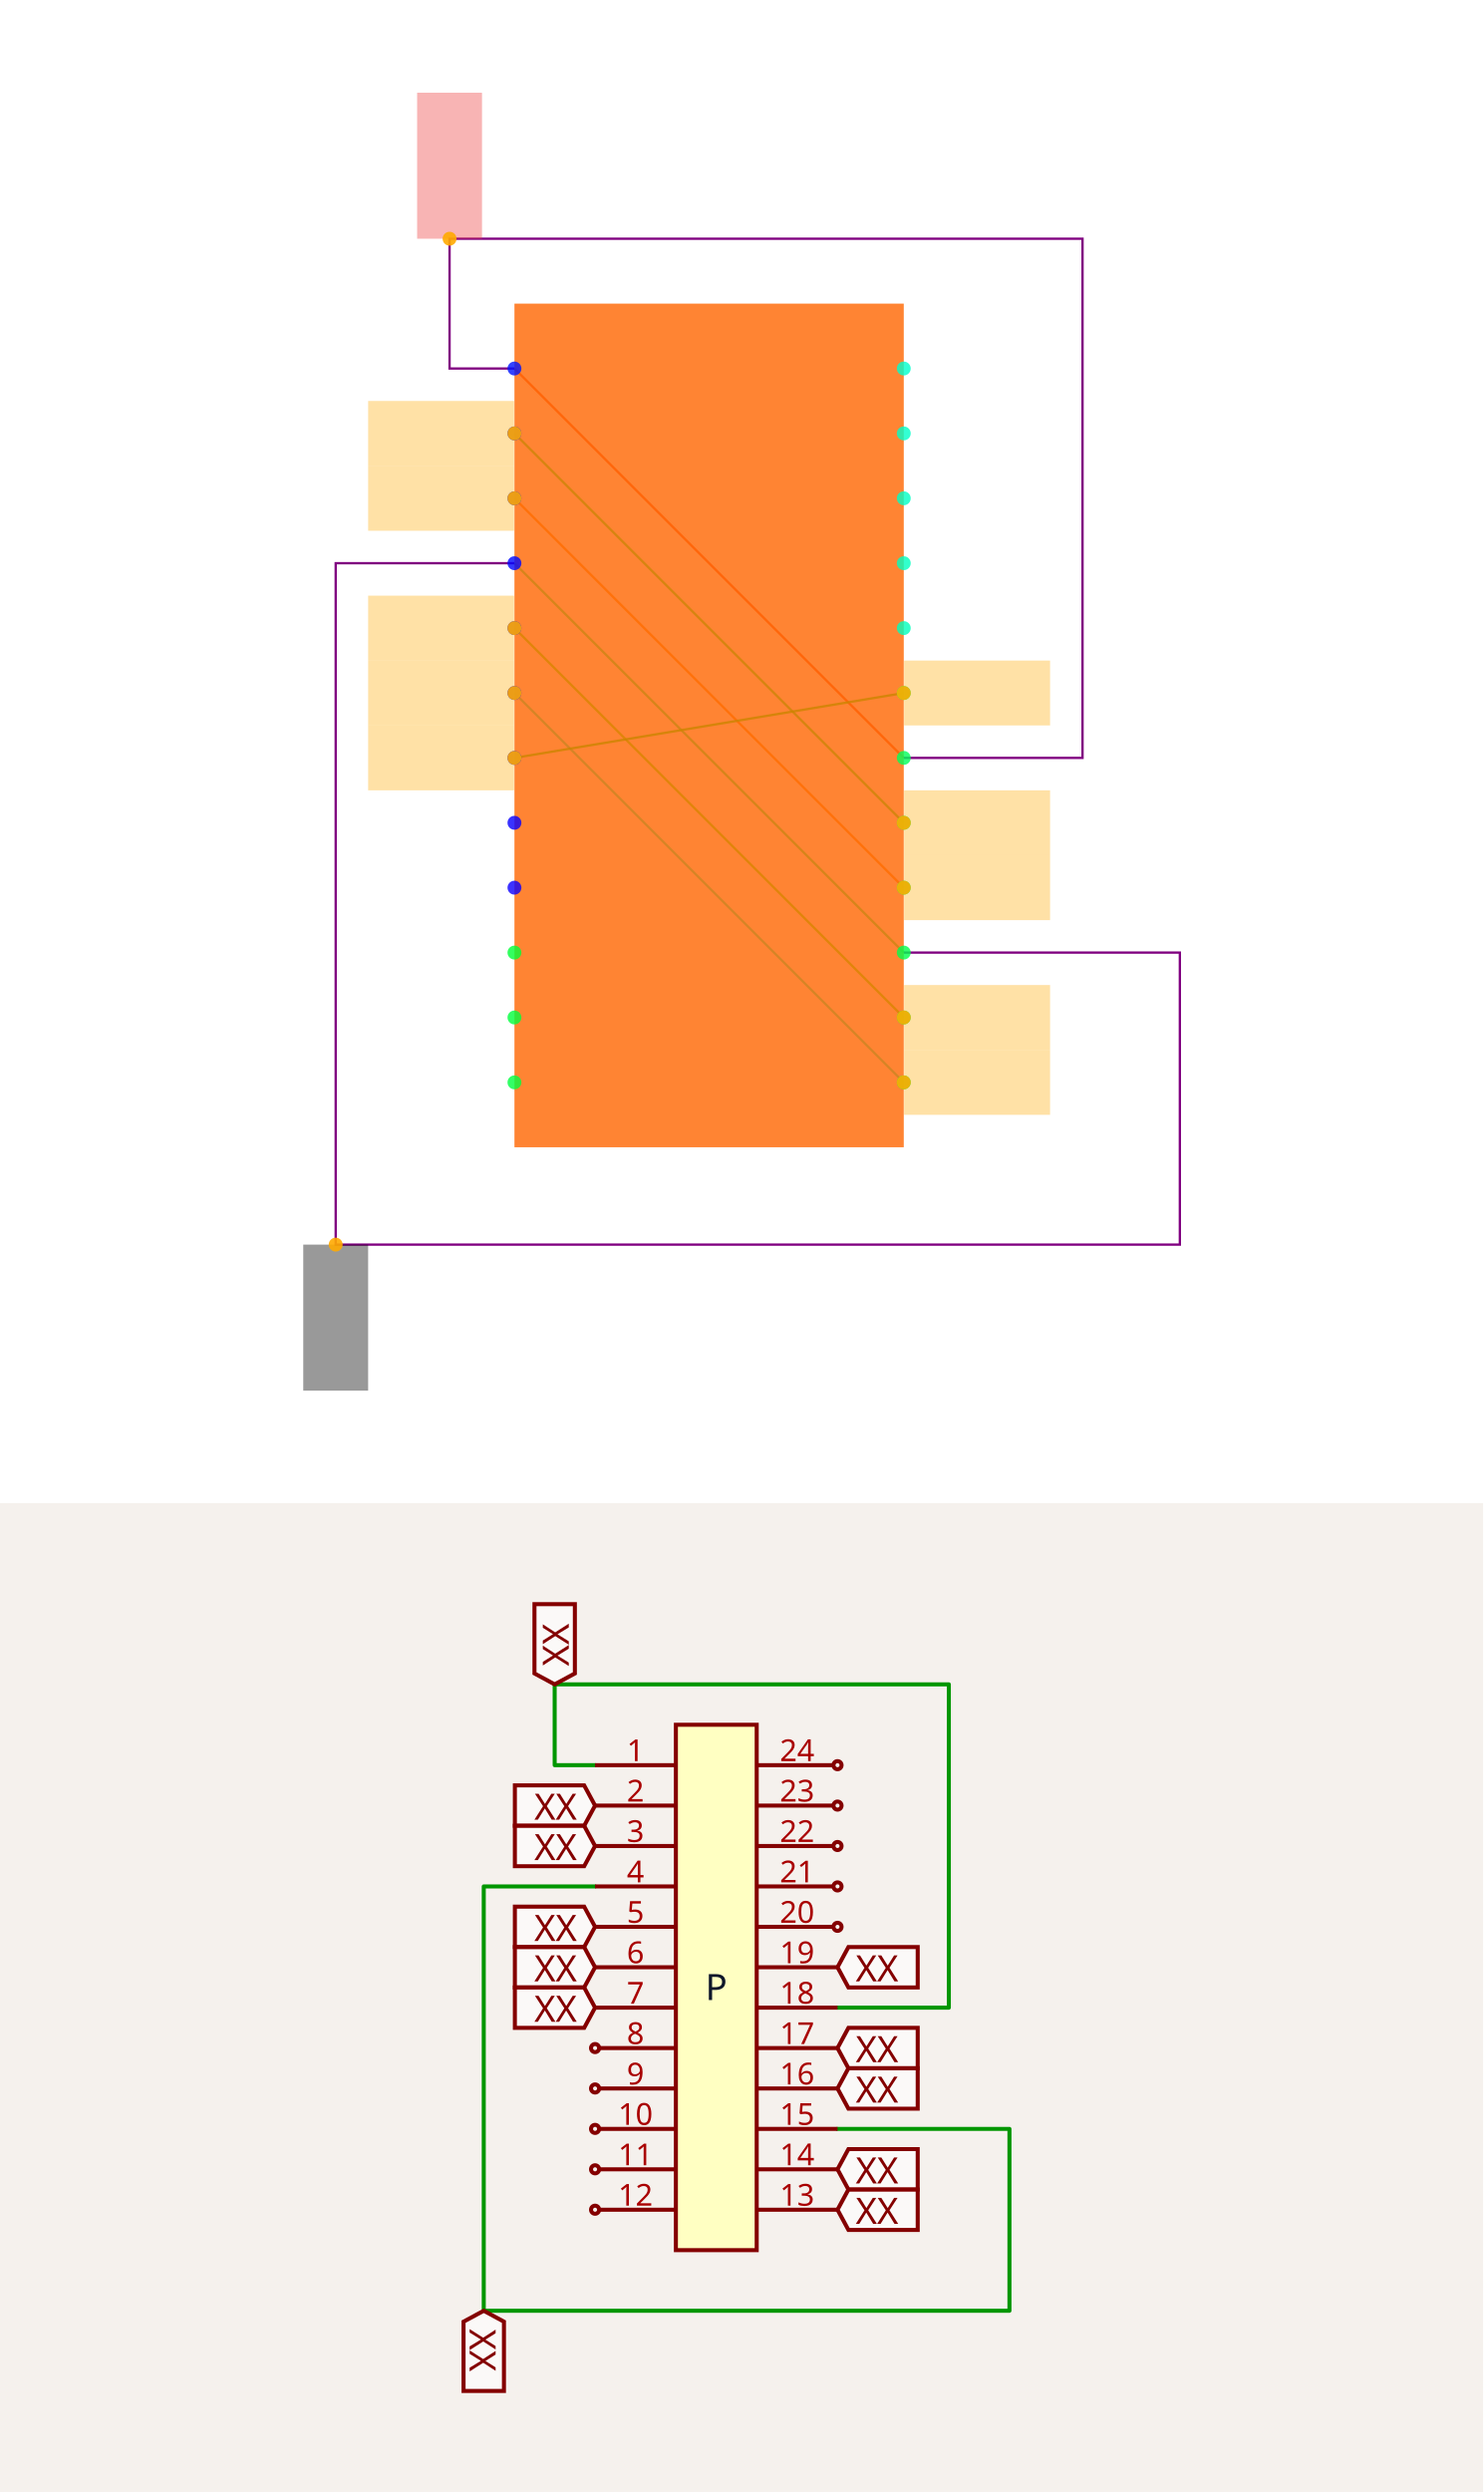
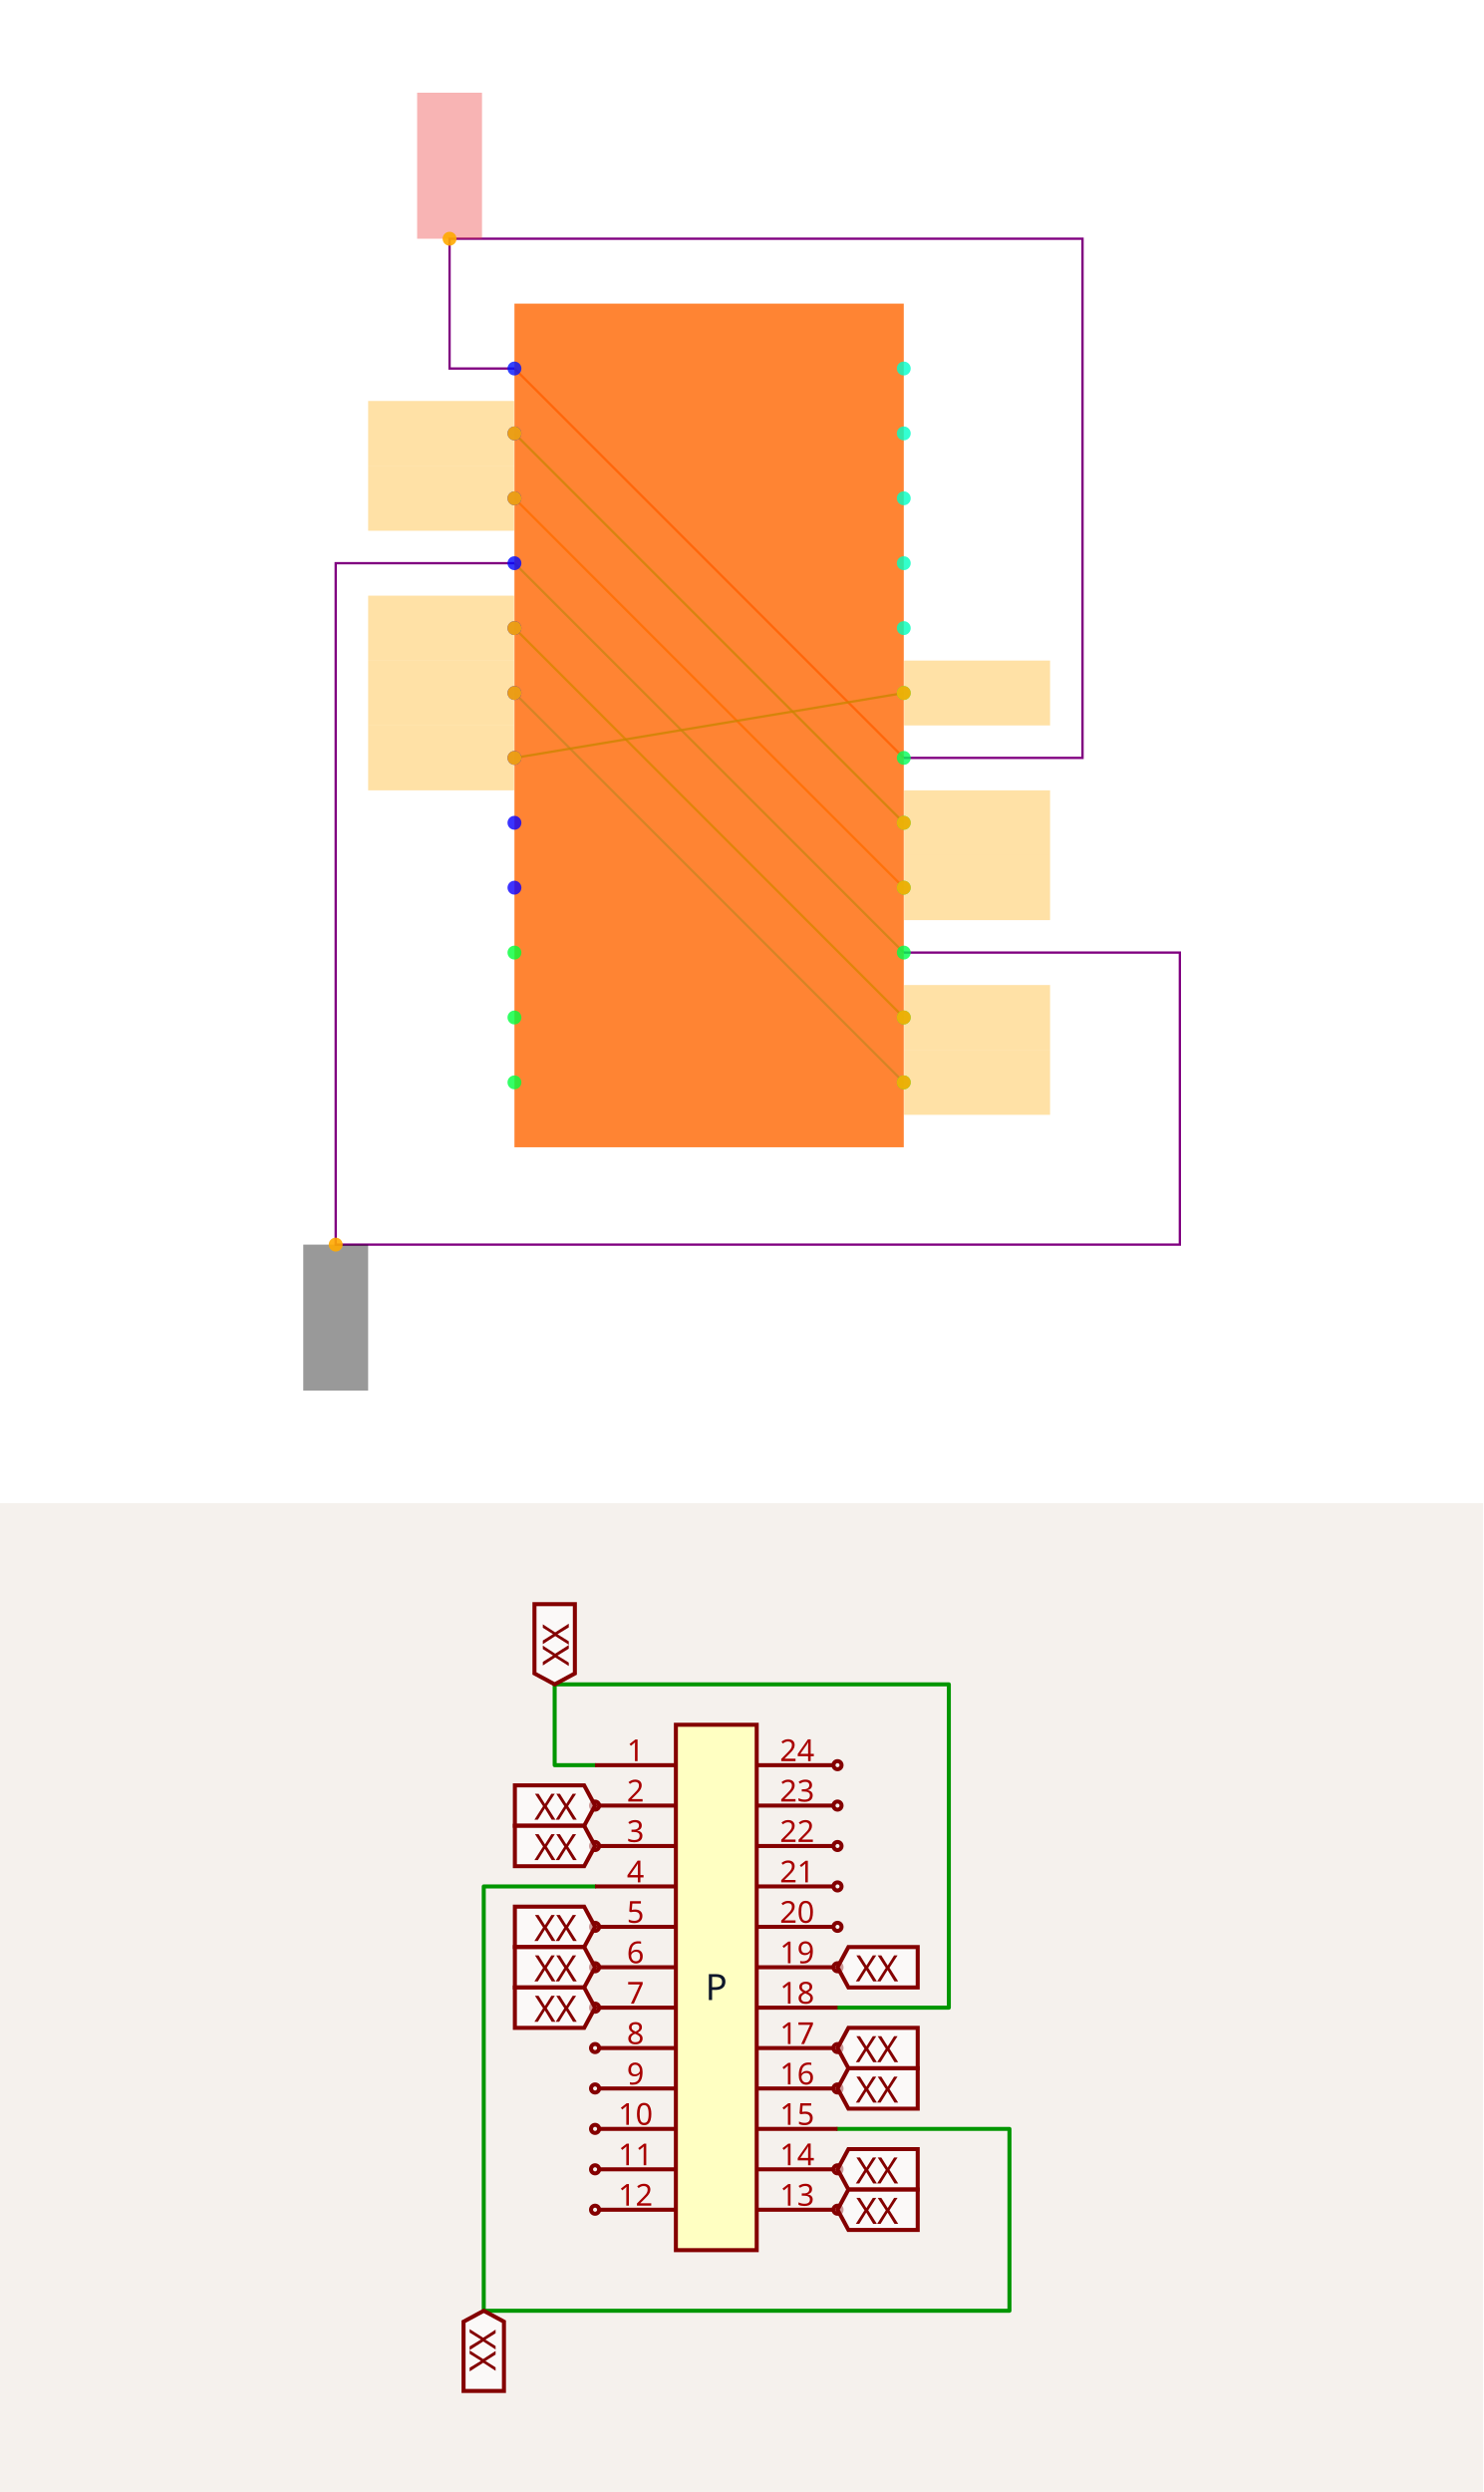
<svg xmlns="http://www.w3.org/2000/svg" width="1200" height="2016" viewBox="0 0 1200 2016" role="img" aria-label="Solver debug visualization on top and Circuit JSON schematic on the bottom">
  <g transform="translate(0, 0) scale(1.875, 1.875) translate(0, 0)">
    <rect width="100%" height="100%" fill="white" />
    <g>
      <polyline data-points="-0.6000000000000001,1.0999999999999999 0.6000000000000001,-0.09999999999999987" data-type="line" data-label="" points="222,159 390,327" fill="none" stroke="hsl(16, 100%, 50%, 0.8)" stroke-width="1px" />
    </g>
    <g>
      <polyline data-points="-0.6000000000000001,0.8999999999999999 0.6000000000000001,-0.2999999999999998" data-type="line" data-label="" points="222,187 390,355" fill="none" stroke="hsl(128, 100%, 50%, 0.8)" stroke-width="1px" />
    </g>
    <g>
      <polyline data-points="-0.6000000000000001,0.6999999999999998 0.6000000000000001,-0.4999999999999998" data-type="line" data-label="" points="222,215 390,383" fill="none" stroke="hsl(32, 100%, 50%, 0.8)" stroke-width="1px" />
    </g>
    <g>
      <polyline data-points="-0.6000000000000001,0.4999999999999998 0.6000000000000001,-0.6999999999999998" data-type="line" data-label="" points="222,243 390,411" fill="none" stroke="hsl(144, 100%, 50%, 0.8)" stroke-width="1px" />
    </g>
    <g>
      <polyline data-points="-0.6000000000000001,0.2999999999999998 0.6000000000000001,-0.8999999999999999" data-type="line" data-label="" points="222,271 390,439" fill="none" stroke="hsl(104, 100%, 50%, 0.8)" stroke-width="1px" />
    </g>
    <g>
      <polyline data-points="-0.6000000000000001,0.09999999999999987 0.6000000000000001,-1.0999999999999999" data-type="line" data-label="" points="222,299 390,467" fill="none" stroke="hsl(160, 100%, 50%, 0.8)" stroke-width="1px" />
    </g>
    <g>
      <polyline data-points="-0.6000000000000001,-0.10000000000000009 0.6000000000000001,0.10000000000000009" data-type="line" data-label="" points="222,327 390,299" fill="none" stroke="hsl(120, 100%, 50%, 0.8)" stroke-width="1px" />
    </g>
    <g>
      <polyline data-points="-0.6000000000000001,1.0999999999999999 -0.8,1.0999999999999999 -0.8,1.4999999999999998 1.1510000000000002,1.4999999999999998 1.1510000000000002,-0.09999999999999992 0.6000000000000001,-0.09999999999999987" data-type="line" data-label="" points="222,159 194,159 194,103 467.14,103 467.14,327 390,327" fill="none" stroke="purple" stroke-width="1px" />
    </g>
    <g>
      <polyline data-points="-0.6000000000000001,0.4999999999999998 -1.1510000000000002,0.4999999999999998 -1.1510000000000002,-1.6 1.451,-1.6 1.451,-0.6999999999999998 0.6000000000000001,-0.6999999999999998" data-type="line" data-label="" points="222,243 144.86,243 144.86,537 509.14,537 509.14,411 390,411" fill="none" stroke="purple" stroke-width="1px" />
    </g>
    <g>
      <rect data-type="rect" data-label="schematic_component_0" data-x="0" data-y="0" x="222" y="131" width="168" height="364" fill="hsl(24, 100%, 50%, 0.8)" stroke="black" stroke-width="0.007" />
    </g>
    <g>
      <rect data-type="rect" data-label="netId: P.pin1 to P.pin18 globalConnNetId: connectivity_net0" data-x="-0.8" data-y="1.7249999999999999" x="180" y="40" width="28" height="63" fill="#ef444466" stroke="#ef4444" stroke-width="0.007" />
    </g>
    <g>
      <rect data-type="rect" data-label="netId: P.pin2 to P.pin17 globalConnNetId: connectivity_net1" data-x="-0.8260000000000001" data-y="0.8999999999999999" x="158.86" y="173" width="63" height="28" fill="hsl(40, 100%, 50%, 0.35)" stroke="black" stroke-width="0.007" />
    </g>
    <g>
      <rect data-type="rect" data-label="netId: P.pin2 to P.pin17 globalConnNetId: connectivity_net1" data-x="0.8260000000000001" data-y="-0.2999999999999998" x="390.14" y="341" width="63" height="28" fill="hsl(40, 100%, 50%, 0.35)" stroke="black" stroke-width="0.007" />
    </g>
    <g>
      <rect data-type="rect" data-label="netId: P.pin3 to P.pin16 globalConnNetId: connectivity_net2" data-x="-0.8260000000000001" data-y="0.6999999999999998" x="158.86" y="201" width="63" height="28" fill="hsl(40, 100%, 50%, 0.35)" stroke="black" stroke-width="0.007" />
    </g>
    <g>
      <rect data-type="rect" data-label="netId: P.pin3 to P.pin16 globalConnNetId: connectivity_net2" data-x="0.8260000000000001" data-y="-0.4999999999999998" x="390.14" y="369" width="63" height="28" fill="hsl(40, 100%, 50%, 0.35)" stroke="black" stroke-width="0.007" />
    </g>
    <g>
      <rect data-type="rect" data-label="netId: P.pin4 to P.pin15 globalConnNetId: connectivity_net3" data-x="-1.1510000000000002" data-y="-1.8250000000000002" x="130.86" y="537" width="28" height="63" fill="#00000066" stroke="#000000" stroke-width="0.007" />
    </g>
    <g>
      <rect data-type="rect" data-label="netId: P.pin5 to P.pin14 globalConnNetId: connectivity_net4" data-x="-0.8260000000000001" data-y="0.2999999999999998" x="158.86" y="257" width="63" height="28" fill="hsl(40, 100%, 50%, 0.35)" stroke="black" stroke-width="0.007" />
    </g>
    <g>
      <rect data-type="rect" data-label="netId: P.pin5 to P.pin14 globalConnNetId: connectivity_net4" data-x="0.8260000000000001" data-y="-0.8999999999999999" x="390.14" y="425" width="63" height="28" fill="hsl(40, 100%, 50%, 0.35)" stroke="black" stroke-width="0.007" />
    </g>
    <g>
      <rect data-type="rect" data-label="netId: P.pin6 to P.pin13 globalConnNetId: connectivity_net5" data-x="-0.8260000000000001" data-y="0.09999999999999987" x="158.86" y="285" width="63" height="28" fill="hsl(40, 100%, 50%, 0.35)" stroke="black" stroke-width="0.007" />
    </g>
    <g>
      <rect data-type="rect" data-label="netId: P.pin6 to P.pin13 globalConnNetId: connectivity_net5" data-x="0.8260000000000001" data-y="-1.0999999999999999" x="390.14" y="453" width="63" height="28" fill="hsl(40, 100%, 50%, 0.35)" stroke="black" stroke-width="0.007" />
    </g>
    <g>
      <rect data-type="rect" data-label="netId: P.pin7 to P.pin19 globalConnNetId: connectivity_net6" data-x="-0.8260000000000001" data-y="-0.10000000000000009" x="158.86" y="313" width="63" height="28" fill="hsl(40, 100%, 50%, 0.35)" stroke="black" stroke-width="0.007" />
    </g>
    <g>
      <rect data-type="rect" data-label="netId: P.pin7 to P.pin19 globalConnNetId: connectivity_net6" data-x="0.8260000000000001" data-y="0.10000000000000009" x="390.14" y="285" width="63" height="28" fill="hsl(40, 100%, 50%, 0.35)" stroke="black" stroke-width="0.007" />
    </g>
    <g>
      <circle data-type="point" data-label="P.1 x-" data-x="-0.6000000000000001" data-y="1.0999999999999999" cx="222" cy="159" r="3" fill="hsl(235, 100%, 50%, 0.8)" />
    </g>
    <g>
      <circle data-type="point" data-label="P.2 x-" data-x="-0.6000000000000001" data-y="0.8999999999999999" cx="222" cy="187" r="3" fill="hsl(236, 100%, 50%, 0.8)" />
    </g>
    <g>
      <circle data-type="point" data-label="P.3 x-" data-x="-0.6000000000000001" data-y="0.6999999999999998" cx="222" cy="215" r="3" fill="hsl(237, 100%, 50%, 0.8)" />
    </g>
    <g>
      <circle data-type="point" data-label="P.4 x-" data-x="-0.6000000000000001" data-y="0.4999999999999998" cx="222" cy="243" r="3" fill="hsl(238, 100%, 50%, 0.8)" />
    </g>
    <g>
      <circle data-type="point" data-label="P.5 x-" data-x="-0.6000000000000001" data-y="0.2999999999999998" cx="222" cy="271" r="3" fill="hsl(239, 100%, 50%, 0.8)" />
    </g>
    <g>
      <circle data-type="point" data-label="P.6 x-" data-x="-0.6000000000000001" data-y="0.09999999999999987" cx="222" cy="299" r="3" fill="hsl(240, 100%, 50%, 0.8)" />
    </g>
    <g>
      <circle data-type="point" data-label="P.7 x-" data-x="-0.6000000000000001" data-y="-0.10000000000000009" cx="222" cy="327" r="3" fill="hsl(241, 100%, 50%, 0.8)" />
    </g>
    <g>
      <circle data-type="point" data-label="P.8 x-" data-x="-0.6000000000000001" data-y="-0.30000000000000004" cx="222" cy="355" r="3" fill="hsl(242, 100%, 50%, 0.8)" />
    </g>
    <g>
      <circle data-type="point" data-label="P.9 x-" data-x="-0.6000000000000001" data-y="-0.5" cx="222" cy="383" r="3" fill="hsl(243, 100%, 50%, 0.8)" />
    </g>
    <g>
      <circle data-type="point" data-label="P.10 x-" data-x="-0.6000000000000001" data-y="-0.7" cx="222" cy="411" r="3" fill="hsl(133, 100%, 50%, 0.8)" />
    </g>
    <g>
      <circle data-type="point" data-label="P.11 x-" data-x="-0.6000000000000001" data-y="-0.8999999999999999" cx="222" cy="439" r="3" fill="hsl(134, 100%, 50%, 0.8)" />
    </g>
    <g>
      <circle data-type="point" data-label="P.12 x-" data-x="-0.6000000000000001" data-y="-1.0999999999999999" cx="222" cy="467" r="3" fill="hsl(135, 100%, 50%, 0.8)" />
    </g>
    <g>
      <circle data-type="point" data-label="P.13 x+" data-x="0.6000000000000001" data-y="-1.0999999999999999" cx="390" cy="467" r="3" fill="hsl(136, 100%, 50%, 0.8)" />
    </g>
    <g>
      <circle data-type="point" data-label="P.14 x+" data-x="0.6000000000000001" data-y="-0.8999999999999999" cx="390" cy="439" r="3" fill="hsl(137, 100%, 50%, 0.8)" />
    </g>
    <g>
      <circle data-type="point" data-label="P.15 x+" data-x="0.6000000000000001" data-y="-0.6999999999999998" cx="390" cy="411" r="3" fill="hsl(138, 100%, 50%, 0.8)" />
    </g>
    <g>
      <circle data-type="point" data-label="P.16 x+" data-x="0.6000000000000001" data-y="-0.4999999999999998" cx="390" cy="383" r="3" fill="hsl(139, 100%, 50%, 0.8)" />
    </g>
    <g>
      <circle data-type="point" data-label="P.17 x+" data-x="0.6000000000000001" data-y="-0.2999999999999998" cx="390" cy="355" r="3" fill="hsl(140, 100%, 50%, 0.8)" />
    </g>
    <g>
      <circle data-type="point" data-label="P.18 x+" data-x="0.6000000000000001" data-y="-0.09999999999999987" cx="390" cy="327" r="3" fill="hsl(141, 100%, 50%, 0.8)" />
    </g>
    <g>
      <circle data-type="point" data-label="P.19 x+" data-x="0.6000000000000001" data-y="0.10000000000000009" cx="390" cy="299" r="3" fill="hsl(142, 100%, 50%, 0.8)" />
    </g>
    <g>
      <circle data-type="point" data-label="P.20 x+" data-x="0.6000000000000001" data-y="0.30000000000000004" cx="390" cy="271" r="3" fill="hsl(164, 100%, 50%, 0.8)" />
    </g>
    <g>
      <circle data-type="point" data-label="P.21 x+" data-x="0.6000000000000001" data-y="0.5" cx="390" cy="243" r="3" fill="hsl(165, 100%, 50%, 0.8)" />
    </g>
    <g>
      <circle data-type="point" data-label="P.22 x+" data-x="0.6000000000000001" data-y="0.7" cx="390" cy="215" r="3" fill="hsl(166, 100%, 50%, 0.8)" />
    </g>
    <g>
      <circle data-type="point" data-label="P.23 x+" data-x="0.6000000000000001" data-y="0.8999999999999999" cx="390" cy="187" r="3" fill="hsl(167, 100%, 50%, 0.8)" />
    </g>
    <g>
      <circle data-type="point" data-label="P.24 x+" data-x="0.6000000000000001" data-y="1.0999999999999999" cx="390" cy="159" r="3" fill="hsl(168, 100%, 50%, 0.8)" />
    </g>
    <g>
      <circle data-type="point" data-label="anchorPoint orientation: y+" data-x="-0.8" data-y="1.4999999999999998" cx="194" cy="103" r="3" fill="hsl(40, 100%, 50%, 0.9)" />
    </g>
    <g>
      <circle data-type="point" data-label="anchorPoint orientation: x-" data-x="-0.6000000000000001" data-y="0.8999999999999999" cx="222" cy="187" r="3" fill="hsl(40, 100%, 50%, 0.9)" />
    </g>
    <g>
      <circle data-type="point" data-label="anchorPoint orientation: x+" data-x="0.6000000000000001" data-y="-0.2999999999999998" cx="390" cy="355" r="3" fill="hsl(40, 100%, 50%, 0.9)" />
    </g>
    <g>
      <circle data-type="point" data-label="anchorPoint orientation: x-" data-x="-0.6000000000000001" data-y="0.6999999999999998" cx="222" cy="215" r="3" fill="hsl(40, 100%, 50%, 0.9)" />
    </g>
    <g>
      <circle data-type="point" data-label="anchorPoint orientation: x+" data-x="0.6000000000000001" data-y="-0.4999999999999998" cx="390" cy="383" r="3" fill="hsl(40, 100%, 50%, 0.9)" />
    </g>
    <g>
      <circle data-type="point" data-label="anchorPoint orientation: y-" data-x="-1.1510000000000002" data-y="-1.6" cx="144.86" cy="537" r="3" fill="hsl(40, 100%, 50%, 0.9)" />
    </g>
    <g>
      <circle data-type="point" data-label="anchorPoint orientation: x-" data-x="-0.6000000000000001" data-y="0.2999999999999998" cx="222" cy="271" r="3" fill="hsl(40, 100%, 50%, 0.9)" />
    </g>
    <g>
      <circle data-type="point" data-label="anchorPoint orientation: x+" data-x="0.6000000000000001" data-y="-0.8999999999999999" cx="390" cy="439" r="3" fill="hsl(40, 100%, 50%, 0.9)" />
    </g>
    <g>
      <circle data-type="point" data-label="anchorPoint orientation: x-" data-x="-0.6000000000000001" data-y="0.09999999999999987" cx="222" cy="299" r="3" fill="hsl(40, 100%, 50%, 0.9)" />
    </g>
    <g>
      <circle data-type="point" data-label="anchorPoint orientation: x+" data-x="0.6000000000000001" data-y="-1.0999999999999999" cx="390" cy="467" r="3" fill="hsl(40, 100%, 50%, 0.9)" />
    </g>
    <g>
      <circle data-type="point" data-label="anchorPoint orientation: x-" data-x="-0.6000000000000001" data-y="-0.10000000000000009" cx="222" cy="327" r="3" fill="hsl(40, 100%, 50%, 0.9)" />
    </g>
    <g>
      <circle data-type="point" data-label="anchorPoint orientation: x+" data-x="0.6000000000000001" data-y="0.10000000000000009" cx="390" cy="299" r="3" fill="hsl(40, 100%, 50%, 0.9)" />
    </g>
    <g id="crosshair" style="display: none">
      <line id="crosshair-h" y1="0" y2="640" stroke="#666" stroke-width="0.5" />
      <line id="crosshair-v" x1="0" x2="640" stroke="#666" stroke-width="0.5" />
      <text id="coordinates" font-family="monospace" font-size="12" fill="#666" />
    </g>
  </g>
  <g transform="translate(0, 1216)">
    <style>
              .boundary { fill: rgb(245, 241, 237); }
              .schematic-boundary { fill: none; stroke: #fff; }
              .component { fill: none; stroke: rgb(132, 0, 0); }
              .chip { fill: rgb(255, 255, 194); stroke: rgb(132, 0, 0); }
              .component-pin { fill: none; stroke: rgb(132, 0, 0); }
              .text { font-family: sans-serif; fill: rgb(0, 150, 0); }
              .pin-number { fill: rgb(169, 0, 0); }
              .port-label { fill: rgb(0, 100, 100); }
              .component-name { fill: rgb(0, 100, 100); }

            </style>
    <rect class="boundary" x="0" y="0" width="1200" height="800" />
    <g class="trace sch-trace" data-layer="base" data-circuit-json-type="schematic_trace" data-schematic-trace-id="schematic_trace_0__stack1">
      <path d="M 481.484 212.01 L 448.79 212.01 L 448.79 146.622 L 767.72 146.622 L 767.72 408.173 L 677.648 408.173" class="trace-invisible-hover-outline sch-trace-hitbox" stroke="rgb(0, 150, 0)" fill="none" stroke-width="26.155px" stroke-linecap="round" opacity="0" stroke-linejoin="round" />
      <path class="sch-trace-path" d="M 481.484 212.01 L 448.79 212.01 L 448.79 146.622 L 767.72 146.622 L 767.72 408.173 L 677.648 408.173" stroke="rgb(0, 150, 0)" fill="none" stroke-width="3.269px" stroke-linecap="round" stroke-linejoin="round" />
    </g>
    <g class="trace sch-trace" data-layer="base" data-circuit-json-type="schematic_trace" data-schematic-trace-id="schematic_trace_1__stack1">
      <path d="M 481.484 310.092 L 391.412 310.092 L 391.412 653.378 L 816.761 653.378 L 816.761 506.255 L 677.648 506.255" class="trace-invisible-hover-outline sch-trace-hitbox" stroke="rgb(0, 150, 0)" fill="none" stroke-width="26.155px" stroke-linecap="round" opacity="0" stroke-linejoin="round" />
      <path class="sch-trace-path" d="M 481.484 310.092 L 391.412 310.092 L 391.412 653.378 L 816.761 653.378 L 816.761 506.255 L 677.648 506.255" stroke="rgb(0, 150, 0)" fill="none" stroke-width="3.269px" stroke-linecap="round" stroke-linejoin="round" />
    </g>
    <g class="trace-overlays sch-trace-overlays" data-layer="overlay" data-circuit-json-type="schematic_trace" data-schematic-trace-id="schematic_trace_0__stack1" />
    <g class="trace-overlays sch-trace-overlays" data-layer="overlay" data-circuit-json-type="schematic_trace" data-schematic-trace-id="schematic_trace_1__stack1" />
    <g class="sch-component" data-circuit-json-type="schematic_component" data-schematic-component-id="schematic_component_0__stack1">
      <rect class="component chip sch-component-body" x="546.872" y="179.316" width="65.388" height="425.022" stroke-width="3.269px" fill="rgb(255, 255, 194)" stroke="rgb(132, 0, 0)" />
      <rect class="component-overlay sch-component-overlay" x="546.872" y="179.316" width="65.388" height="425.022" fill="transparent" />
      <text class="sch-text" x="579.566" y="391.827" fill="#0f172a" text-anchor="middle" dominant-baseline="middle" font-family="sans-serif" font-size="29.425px" transform="rotate(0, 579.5663, 391.8265)">P</text>
      <line class="component-pin sch-component-pin sch-port-line" x1="546.872" y1="212.01" x2="481.484" y2="212.01" stroke-width="3.269px" />
      <g class="sch-port" data-schematic-port-id="source_port_0_0__stack1">
        <rect x="478.215" y="208.74" width="6.539" height="6.539" opacity="0" />
      </g>
      <text class="pin-number sch-pin-number" x="514.178" y="208.74" style="font-family: sans-serif;" fill="rgb(169, 0, 0)" text-anchor="middle" dominant-baseline="auto" font-size="24.52px" transform="">1</text>
-       <line class="component-pin sch-component-pin sch-port-line" x1="546.872" y1="244.704" x2="481.484" y2="244.704" stroke-width="3.269px" />
+       <line class="component-pin sch-component-pin sch-port-line" x1="546.872" y1="244.704" x2="484.754" y2="244.704" stroke-width="3.269px" />
      <g class="sch-port" data-schematic-port-id="source_port_0_1__stack1">
+         <circle class="component-pin sch-component-pin sch-port-terminal" cx="481.484" cy="244.704" r="3.269" stroke-width="3.269px" />
        <rect x="478.215" y="241.434" width="6.539" height="6.539" opacity="0" />
      </g>
      <text class="pin-number sch-pin-number" x="514.178" y="241.434" style="font-family: sans-serif;" fill="rgb(169, 0, 0)" text-anchor="middle" dominant-baseline="auto" font-size="24.52px" transform="">2</text>
-       <line class="component-pin sch-component-pin sch-port-line" x1="546.872" y1="277.398" x2="481.484" y2="277.398" stroke-width="3.269px" />
+       <line class="component-pin sch-component-pin sch-port-line" x1="546.872" y1="277.398" x2="484.754" y2="277.398" stroke-width="3.269px" />
      <g class="sch-port" data-schematic-port-id="source_port_0_2__stack1">
+         <circle class="component-pin sch-component-pin sch-port-terminal" cx="481.484" cy="277.398" r="3.269" stroke-width="3.269px" />
        <rect x="478.215" y="274.128" width="6.539" height="6.539" opacity="0" />
      </g>
      <text class="pin-number sch-pin-number" x="514.178" y="274.128" style="font-family: sans-serif;" fill="rgb(169, 0, 0)" text-anchor="middle" dominant-baseline="auto" font-size="24.52px" transform="">3</text>
      <line class="component-pin sch-component-pin sch-port-line" x1="546.872" y1="310.092" x2="481.484" y2="310.092" stroke-width="3.269px" />
      <g class="sch-port" data-schematic-port-id="source_port_0_3__stack1">
        <rect x="478.215" y="306.822" width="6.539" height="6.539" opacity="0" />
      </g>
      <text class="pin-number sch-pin-number" x="514.178" y="306.822" style="font-family: sans-serif;" fill="rgb(169, 0, 0)" text-anchor="middle" dominant-baseline="auto" font-size="24.52px" transform="">4</text>
-       <line class="component-pin sch-component-pin sch-port-line" x1="546.872" y1="342.786" x2="481.484" y2="342.786" stroke-width="3.269px" />
+       <line class="component-pin sch-component-pin sch-port-line" x1="546.872" y1="342.786" x2="484.754" y2="342.786" stroke-width="3.269px" />
      <g class="sch-port" data-schematic-port-id="source_port_0_4__stack1">
+         <circle class="component-pin sch-component-pin sch-port-terminal" cx="481.484" cy="342.786" r="3.269" stroke-width="3.269px" />
        <rect x="478.215" y="339.516" width="6.539" height="6.539" opacity="0" />
      </g>
      <text class="pin-number sch-pin-number" x="514.178" y="339.516" style="font-family: sans-serif;" fill="rgb(169, 0, 0)" text-anchor="middle" dominant-baseline="auto" font-size="24.52px" transform="">5</text>
-       <line class="component-pin sch-component-pin sch-port-line" x1="546.872" y1="375.48" x2="481.484" y2="375.48" stroke-width="3.269px" />
+       <line class="component-pin sch-component-pin sch-port-line" x1="546.872" y1="375.48" x2="484.754" y2="375.48" stroke-width="3.269px" />
      <g class="sch-port" data-schematic-port-id="source_port_0_5__stack1">
+         <circle class="component-pin sch-component-pin sch-port-terminal" cx="481.484" cy="375.48" r="3.269" stroke-width="3.269px" />
        <rect x="478.215" y="372.21" width="6.539" height="6.539" opacity="0" />
      </g>
      <text class="pin-number sch-pin-number" x="514.178" y="372.21" style="font-family: sans-serif;" fill="rgb(169, 0, 0)" text-anchor="middle" dominant-baseline="auto" font-size="24.52px" transform="">6</text>
-       <line class="component-pin sch-component-pin sch-port-line" x1="546.872" y1="408.173" x2="481.484" y2="408.173" stroke-width="3.269px" />
+       <line class="component-pin sch-component-pin sch-port-line" x1="546.872" y1="408.173" x2="484.754" y2="408.173" stroke-width="3.269px" />
      <g class="sch-port" data-schematic-port-id="source_port_0_6__stack1">
+         <circle class="component-pin sch-component-pin sch-port-terminal" cx="481.484" cy="408.173" r="3.269" stroke-width="3.269px" />
        <rect x="478.215" y="404.904" width="6.539" height="6.539" opacity="0" />
      </g>
      <text class="pin-number sch-pin-number" x="514.178" y="404.904" style="font-family: sans-serif;" fill="rgb(169, 0, 0)" text-anchor="middle" dominant-baseline="auto" font-size="24.52px" transform="">7</text>
      <line class="component-pin sch-component-pin sch-port-line" x1="546.872" y1="440.867" x2="484.754" y2="440.867" stroke-width="3.269px" />
      <g class="sch-port" data-schematic-port-id="source_port_0_7__stack1">
        <circle class="component-pin sch-component-pin sch-port-terminal" cx="481.484" cy="440.867" r="3.269" stroke-width="3.269px" />
        <rect x="478.215" y="437.598" width="6.539" height="6.539" opacity="0" />
      </g>
      <text class="pin-number sch-pin-number" x="514.178" y="437.598" style="font-family: sans-serif;" fill="rgb(169, 0, 0)" text-anchor="middle" dominant-baseline="auto" font-size="24.52px" transform="">8</text>
      <line class="component-pin sch-component-pin sch-port-line" x1="546.872" y1="473.561" x2="484.754" y2="473.561" stroke-width="3.269px" />
      <g class="sch-port" data-schematic-port-id="source_port_0_8__stack1">
        <circle class="component-pin sch-component-pin sch-port-terminal" cx="481.484" cy="473.561" r="3.269" stroke-width="3.269px" />
        <rect x="478.215" y="470.292" width="6.539" height="6.539" opacity="0" />
      </g>
      <text class="pin-number sch-pin-number" x="514.178" y="470.292" style="font-family: sans-serif;" fill="rgb(169, 0, 0)" text-anchor="middle" dominant-baseline="auto" font-size="24.52px" transform="">9</text>
      <line class="component-pin sch-component-pin sch-port-line" x1="546.872" y1="506.255" x2="484.754" y2="506.255" stroke-width="3.269px" />
      <g class="sch-port" data-schematic-port-id="source_port_0_9__stack1">
        <circle class="component-pin sch-component-pin sch-port-terminal" cx="481.484" cy="506.255" r="3.269" stroke-width="3.269px" />
        <rect x="478.215" y="502.986" width="6.539" height="6.539" opacity="0" />
      </g>
      <text class="pin-number sch-pin-number" x="514.178" y="502.986" style="font-family: sans-serif;" fill="rgb(169, 0, 0)" text-anchor="middle" dominant-baseline="auto" font-size="24.52px" transform="">10</text>
      <line class="component-pin sch-component-pin sch-port-line" x1="546.872" y1="538.949" x2="484.754" y2="538.949" stroke-width="3.269px" />
      <g class="sch-port" data-schematic-port-id="source_port_0_10__stack1">
        <circle class="component-pin sch-component-pin sch-port-terminal" cx="481.484" cy="538.949" r="3.269" stroke-width="3.269px" />
        <rect x="478.215" y="535.68" width="6.539" height="6.539" opacity="0" />
      </g>
      <text class="pin-number sch-pin-number" x="514.178" y="535.68" style="font-family: sans-serif;" fill="rgb(169, 0, 0)" text-anchor="middle" dominant-baseline="auto" font-size="24.52px" transform="">11</text>
      <line class="component-pin sch-component-pin sch-port-line" x1="546.872" y1="571.643" x2="484.754" y2="571.643" stroke-width="3.269px" />
      <g class="sch-port" data-schematic-port-id="source_port_0_11__stack1">
        <circle class="component-pin sch-component-pin sch-port-terminal" cx="481.484" cy="571.643" r="3.269" stroke-width="3.269px" />
        <rect x="478.215" y="568.374" width="6.539" height="6.539" opacity="0" />
      </g>
      <text class="pin-number sch-pin-number" x="514.178" y="568.374" style="font-family: sans-serif;" fill="rgb(169, 0, 0)" text-anchor="middle" dominant-baseline="auto" font-size="24.52px" transform="">12</text>
-       <line class="component-pin sch-component-pin sch-port-line" x1="612.26" y1="571.643" x2="677.648" y2="571.643" stroke-width="3.269px" />
+       <line class="component-pin sch-component-pin sch-port-line" x1="612.26" y1="571.643" x2="674.379" y2="571.643" stroke-width="3.269px" />
      <g class="sch-port" data-schematic-port-id="source_port_0_12__stack1">
+         <circle class="component-pin sch-component-pin sch-port-terminal" cx="677.648" cy="571.643" r="3.269" stroke-width="3.269px" />
        <rect x="674.379" y="568.374" width="6.539" height="6.539" opacity="0" />
      </g>
      <text class="pin-number sch-pin-number" x="644.954" y="568.374" style="font-family: sans-serif;" fill="rgb(169, 0, 0)" text-anchor="middle" dominant-baseline="auto" font-size="24.52px" transform="">13</text>
-       <line class="component-pin sch-component-pin sch-port-line" x1="612.26" y1="538.949" x2="677.648" y2="538.949" stroke-width="3.269px" />
+       <line class="component-pin sch-component-pin sch-port-line" x1="612.26" y1="538.949" x2="674.379" y2="538.949" stroke-width="3.269px" />
      <g class="sch-port" data-schematic-port-id="source_port_0_13__stack1">
+         <circle class="component-pin sch-component-pin sch-port-terminal" cx="677.648" cy="538.949" r="3.269" stroke-width="3.269px" />
        <rect x="674.379" y="535.68" width="6.539" height="6.539" opacity="0" />
      </g>
      <text class="pin-number sch-pin-number" x="644.954" y="535.68" style="font-family: sans-serif;" fill="rgb(169, 0, 0)" text-anchor="middle" dominant-baseline="auto" font-size="24.52px" transform="">14</text>
      <line class="component-pin sch-component-pin sch-port-line" x1="612.26" y1="506.255" x2="677.648" y2="506.255" stroke-width="3.269px" />
      <g class="sch-port" data-schematic-port-id="source_port_0_14__stack1">
        <rect x="674.379" y="502.986" width="6.539" height="6.539" opacity="0" />
      </g>
      <text class="pin-number sch-pin-number" x="644.954" y="502.986" style="font-family: sans-serif;" fill="rgb(169, 0, 0)" text-anchor="middle" dominant-baseline="auto" font-size="24.52px" transform="">15</text>
-       <line class="component-pin sch-component-pin sch-port-line" x1="612.26" y1="473.561" x2="677.648" y2="473.561" stroke-width="3.269px" />
+       <line class="component-pin sch-component-pin sch-port-line" x1="612.26" y1="473.561" x2="674.379" y2="473.561" stroke-width="3.269px" />
      <g class="sch-port" data-schematic-port-id="source_port_0_15__stack1">
+         <circle class="component-pin sch-component-pin sch-port-terminal" cx="677.648" cy="473.561" r="3.269" stroke-width="3.269px" />
        <rect x="674.379" y="470.292" width="6.539" height="6.539" opacity="0" />
      </g>
      <text class="pin-number sch-pin-number" x="644.954" y="470.292" style="font-family: sans-serif;" fill="rgb(169, 0, 0)" text-anchor="middle" dominant-baseline="auto" font-size="24.52px" transform="">16</text>
-       <line class="component-pin sch-component-pin sch-port-line" x1="612.26" y1="440.867" x2="677.648" y2="440.867" stroke-width="3.269px" />
+       <line class="component-pin sch-component-pin sch-port-line" x1="612.26" y1="440.867" x2="674.379" y2="440.867" stroke-width="3.269px" />
      <g class="sch-port" data-schematic-port-id="source_port_0_16__stack1">
+         <circle class="component-pin sch-component-pin sch-port-terminal" cx="677.648" cy="440.867" r="3.269" stroke-width="3.269px" />
        <rect x="674.379" y="437.598" width="6.539" height="6.539" opacity="0" />
      </g>
      <text class="pin-number sch-pin-number" x="644.954" y="437.598" style="font-family: sans-serif;" fill="rgb(169, 0, 0)" text-anchor="middle" dominant-baseline="auto" font-size="24.52px" transform="">17</text>
      <line class="component-pin sch-component-pin sch-port-line" x1="612.26" y1="408.173" x2="677.648" y2="408.173" stroke-width="3.269px" />
      <g class="sch-port" data-schematic-port-id="source_port_0_17__stack1">
        <rect x="674.379" y="404.904" width="6.539" height="6.539" opacity="0" />
      </g>
      <text class="pin-number sch-pin-number" x="644.954" y="404.904" style="font-family: sans-serif;" fill="rgb(169, 0, 0)" text-anchor="middle" dominant-baseline="auto" font-size="24.52px" transform="">18</text>
-       <line class="component-pin sch-component-pin sch-port-line" x1="612.26" y1="375.48" x2="677.648" y2="375.48" stroke-width="3.269px" />
+       <line class="component-pin sch-component-pin sch-port-line" x1="612.26" y1="375.48" x2="674.379" y2="375.48" stroke-width="3.269px" />
      <g class="sch-port" data-schematic-port-id="source_port_0_18__stack1">
+         <circle class="component-pin sch-component-pin sch-port-terminal" cx="677.648" cy="375.48" r="3.269" stroke-width="3.269px" />
        <rect x="674.379" y="372.21" width="6.539" height="6.539" opacity="0" />
      </g>
      <text class="pin-number sch-pin-number" x="644.954" y="372.21" style="font-family: sans-serif;" fill="rgb(169, 0, 0)" text-anchor="middle" dominant-baseline="auto" font-size="24.52px" transform="">19</text>
      <line class="component-pin sch-component-pin sch-port-line" x1="612.26" y1="342.786" x2="674.379" y2="342.786" stroke-width="3.269px" />
      <g class="sch-port" data-schematic-port-id="source_port_0_19__stack1">
        <circle class="component-pin sch-component-pin sch-port-terminal" cx="677.648" cy="342.786" r="3.269" stroke-width="3.269px" />
        <rect x="674.379" y="339.516" width="6.539" height="6.539" opacity="0" />
      </g>
      <text class="pin-number sch-pin-number" x="644.954" y="339.516" style="font-family: sans-serif;" fill="rgb(169, 0, 0)" text-anchor="middle" dominant-baseline="auto" font-size="24.52px" transform="">20</text>
      <line class="component-pin sch-component-pin sch-port-line" x1="612.26" y1="310.092" x2="674.379" y2="310.092" stroke-width="3.269px" />
      <g class="sch-port" data-schematic-port-id="source_port_0_20__stack1">
        <circle class="component-pin sch-component-pin sch-port-terminal" cx="677.648" cy="310.092" r="3.269" stroke-width="3.269px" />
        <rect x="674.379" y="306.822" width="6.539" height="6.539" opacity="0" />
      </g>
      <text class="pin-number sch-pin-number" x="644.954" y="306.822" style="font-family: sans-serif;" fill="rgb(169, 0, 0)" text-anchor="middle" dominant-baseline="auto" font-size="24.52px" transform="">21</text>
      <line class="component-pin sch-component-pin sch-port-line" x1="612.26" y1="277.398" x2="674.379" y2="277.398" stroke-width="3.269px" />
      <g class="sch-port" data-schematic-port-id="source_port_0_21__stack1">
        <circle class="component-pin sch-component-pin sch-port-terminal" cx="677.648" cy="277.398" r="3.269" stroke-width="3.269px" />
        <rect x="674.379" y="274.128" width="6.539" height="6.539" opacity="0" />
      </g>
      <text class="pin-number sch-pin-number" x="644.954" y="274.128" style="font-family: sans-serif;" fill="rgb(169, 0, 0)" text-anchor="middle" dominant-baseline="auto" font-size="24.52px" transform="">22</text>
      <line class="component-pin sch-component-pin sch-port-line" x1="612.26" y1="244.704" x2="674.379" y2="244.704" stroke-width="3.269px" />
      <g class="sch-port" data-schematic-port-id="source_port_0_22__stack1">
        <circle class="component-pin sch-component-pin sch-port-terminal" cx="677.648" cy="244.704" r="3.269" stroke-width="3.269px" />
        <rect x="674.379" y="241.434" width="6.539" height="6.539" opacity="0" />
      </g>
      <text class="pin-number sch-pin-number" x="644.954" y="241.434" style="font-family: sans-serif;" fill="rgb(169, 0, 0)" text-anchor="middle" dominant-baseline="auto" font-size="24.52px" transform="">23</text>
      <line class="component-pin sch-component-pin sch-port-line" x1="612.26" y1="212.01" x2="674.379" y2="212.01" stroke-width="3.269px" />
      <g class="sch-port" data-schematic-port-id="source_port_0_23__stack1">
        <circle class="component-pin sch-component-pin sch-port-terminal" cx="677.648" cy="212.01" r="3.269" stroke-width="3.269px" />
        <rect x="674.379" y="208.74" width="6.539" height="6.539" opacity="0" />
      </g>
      <text class="pin-number sch-pin-number" x="644.954" y="208.74" style="font-family: sans-serif;" fill="rgb(169, 0, 0)" text-anchor="middle" dominant-baseline="auto" font-size="24.52px" transform="">24</text>
    </g>
    <g class="schematic-port-hover sch-port-hover" data-schematic-port-id="source_port_0_0__stack1">
      <circle cx="481.484" cy="212.01" r="6.539" fill="red" opacity="0" />
    </g>
    <g class="schematic-port-hover sch-port-hover" data-schematic-port-id="source_port_0_1__stack1">
      <circle cx="481.484" cy="244.704" r="6.539" fill="red" opacity="0" />
    </g>
    <g class="schematic-port-hover sch-port-hover" data-schematic-port-id="source_port_0_2__stack1">
      <circle cx="481.484" cy="277.398" r="6.539" fill="red" opacity="0" />
    </g>
    <g class="schematic-port-hover sch-port-hover" data-schematic-port-id="source_port_0_3__stack1">
      <circle cx="481.484" cy="310.092" r="6.539" fill="red" opacity="0" />
    </g>
    <g class="schematic-port-hover sch-port-hover" data-schematic-port-id="source_port_0_4__stack1">
      <circle cx="481.484" cy="342.786" r="6.539" fill="red" opacity="0" />
    </g>
    <g class="schematic-port-hover sch-port-hover" data-schematic-port-id="source_port_0_5__stack1">
      <circle cx="481.484" cy="375.48" r="6.539" fill="red" opacity="0" />
    </g>
    <g class="schematic-port-hover sch-port-hover" data-schematic-port-id="source_port_0_6__stack1">
      <circle cx="481.484" cy="408.173" r="6.539" fill="red" opacity="0" />
    </g>
    <g class="schematic-port-hover sch-port-hover" data-schematic-port-id="source_port_0_7__stack1">
      <circle cx="481.484" cy="440.867" r="6.539" fill="red" opacity="0" />
    </g>
    <g class="schematic-port-hover sch-port-hover" data-schematic-port-id="source_port_0_8__stack1">
      <circle cx="481.484" cy="473.561" r="6.539" fill="red" opacity="0" />
    </g>
    <g class="schematic-port-hover sch-port-hover" data-schematic-port-id="source_port_0_9__stack1">
      <circle cx="481.484" cy="506.255" r="6.539" fill="red" opacity="0" />
    </g>
    <g class="schematic-port-hover sch-port-hover" data-schematic-port-id="source_port_0_10__stack1">
      <circle cx="481.484" cy="538.949" r="6.539" fill="red" opacity="0" />
    </g>
    <g class="schematic-port-hover sch-port-hover" data-schematic-port-id="source_port_0_11__stack1">
      <circle cx="481.484" cy="571.643" r="6.539" fill="red" opacity="0" />
    </g>
    <g class="schematic-port-hover sch-port-hover" data-schematic-port-id="source_port_0_12__stack1">
      <circle cx="677.648" cy="571.643" r="6.539" fill="red" opacity="0" />
    </g>
    <g class="schematic-port-hover sch-port-hover" data-schematic-port-id="source_port_0_13__stack1">
      <circle cx="677.648" cy="538.949" r="6.539" fill="red" opacity="0" />
    </g>
    <g class="schematic-port-hover sch-port-hover" data-schematic-port-id="source_port_0_14__stack1">
      <circle cx="677.648" cy="506.255" r="6.539" fill="red" opacity="0" />
    </g>
    <g class="schematic-port-hover sch-port-hover" data-schematic-port-id="source_port_0_15__stack1">
      <circle cx="677.648" cy="473.561" r="6.539" fill="red" opacity="0" />
    </g>
    <g class="schematic-port-hover sch-port-hover" data-schematic-port-id="source_port_0_16__stack1">
      <circle cx="677.648" cy="440.867" r="6.539" fill="red" opacity="0" />
    </g>
    <g class="schematic-port-hover sch-port-hover" data-schematic-port-id="source_port_0_17__stack1">
      <circle cx="677.648" cy="408.173" r="6.539" fill="red" opacity="0" />
    </g>
    <g class="schematic-port-hover sch-port-hover" data-schematic-port-id="source_port_0_18__stack1">
      <circle cx="677.648" cy="375.48" r="6.539" fill="red" opacity="0" />
    </g>
    <g class="schematic-port-hover sch-port-hover" data-schematic-port-id="source_port_0_19__stack1">
      <circle cx="677.648" cy="342.786" r="6.539" fill="red" opacity="0" />
    </g>
    <g class="schematic-port-hover sch-port-hover" data-schematic-port-id="source_port_0_20__stack1">
      <circle cx="677.648" cy="310.092" r="6.539" fill="red" opacity="0" />
    </g>
    <g class="schematic-port-hover sch-port-hover" data-schematic-port-id="source_port_0_21__stack1">
      <circle cx="677.648" cy="277.398" r="6.539" fill="red" opacity="0" />
    </g>
    <g class="schematic-port-hover sch-port-hover" data-schematic-port-id="source_port_0_22__stack1">
      <circle cx="677.648" cy="244.704" r="6.539" fill="red" opacity="0" />
    </g>
    <g class="schematic-port-hover sch-port-hover" data-schematic-port-id="source_port_0_23__stack1">
      <circle cx="677.648" cy="212.01" r="6.539" fill="red" opacity="0" />
    </g>
    <path class="net-label sch-net-label" data-circuit-json-type="schematic_net_label" data-schematic-net-label-id="schematic_net_label_0__stack1" d="     M 448.79,146.622     L 432.443,137.794     L 432.443,81.735     L 465.137,81.735     L 465.137,137.794     Z   " fill="rgba(255, 255, 255, 0.6)" stroke="rgb(132, 0, 0)" stroke-width="3.269px" />
    <text class="net-label-text sch-net-label-text" data-circuit-json-type="schematic_net_label" data-schematic-net-label-id="schematic_net_label_0__stack1" x="448.79" y="131.909" fill="rgb(132, 0, 0)" text-anchor="start" dominant-baseline="central" font-family="sans-serif" font-variant-numeric="tabular-nums" font-size="29.425px" transform="rotate(-90 448.7903 131.9093)">XX</text>
    <path class="net-label sch-net-label" data-circuit-json-type="schematic_net_label" data-schematic-net-label-id="schematic_net_label_1__stack1" d="     M 481.484,244.704     L 472.657,261.051     L 416.598,261.051     L 416.598,228.357     L 472.657,228.357     Z   " fill="rgba(255, 255, 255, 0.6)" stroke="rgb(132, 0, 0)" stroke-width="3.269px" />
    <text class="net-label-text sch-net-label-text" data-circuit-json-type="schematic_net_label" data-schematic-net-label-id="schematic_net_label_1__stack1" x="466.772" y="244.704" fill="rgb(132, 0, 0)" text-anchor="end" dominant-baseline="central" font-family="sans-serif" font-variant-numeric="tabular-nums" font-size="29.425px" transform="">XX</text>
    <path class="net-label sch-net-label" data-circuit-json-type="schematic_net_label" data-schematic-net-label-id="schematic_net_label_2__stack1" d="     M 677.648,440.867     L 686.476,424.52     L 742.535,424.52     L 742.535,457.214     L 686.476,457.214     Z   " fill="rgba(255, 255, 255, 0.6)" stroke="rgb(132, 0, 0)" stroke-width="3.269px" />
    <text class="net-label-text sch-net-label-text" data-circuit-json-type="schematic_net_label" data-schematic-net-label-id="schematic_net_label_2__stack1" x="692.361" y="440.867" fill="rgb(132, 0, 0)" text-anchor="start" dominant-baseline="central" font-family="sans-serif" font-variant-numeric="tabular-nums" font-size="29.425px" transform="">XX</text>
    <path class="net-label sch-net-label" data-circuit-json-type="schematic_net_label" data-schematic-net-label-id="schematic_net_label_3__stack1" d="     M 481.484,277.398     L 472.657,293.745     L 416.598,293.745     L 416.598,261.051     L 472.657,261.051     Z   " fill="rgba(255, 255, 255, 0.6)" stroke="rgb(132, 0, 0)" stroke-width="3.269px" />
    <text class="net-label-text sch-net-label-text" data-circuit-json-type="schematic_net_label" data-schematic-net-label-id="schematic_net_label_3__stack1" x="466.772" y="277.398" fill="rgb(132, 0, 0)" text-anchor="end" dominant-baseline="central" font-family="sans-serif" font-variant-numeric="tabular-nums" font-size="29.425px" transform="">XX</text>
    <path class="net-label sch-net-label" data-circuit-json-type="schematic_net_label" data-schematic-net-label-id="schematic_net_label_4__stack1" d="     M 677.648,473.561     L 686.476,457.214     L 742.535,457.214     L 742.535,489.908     L 686.476,489.908     Z   " fill="rgba(255, 255, 255, 0.6)" stroke="rgb(132, 0, 0)" stroke-width="3.269px" />
    <text class="net-label-text sch-net-label-text" data-circuit-json-type="schematic_net_label" data-schematic-net-label-id="schematic_net_label_4__stack1" x="692.361" y="473.561" fill="rgb(132, 0, 0)" text-anchor="start" dominant-baseline="central" font-family="sans-serif" font-variant-numeric="tabular-nums" font-size="29.425px" transform="">XX</text>
    <path class="net-label sch-net-label" data-circuit-json-type="schematic_net_label" data-schematic-net-label-id="schematic_net_label_5__stack1" d="     M 391.412,653.378     L 407.759,662.206     L 407.759,718.265     L 375.065,718.265     L 375.065,662.206     Z   " fill="rgba(255, 255, 255, 0.6)" stroke="rgb(132, 0, 0)" stroke-width="3.269px" />
    <text class="net-label-text sch-net-label-text" data-circuit-json-type="schematic_net_label" data-schematic-net-label-id="schematic_net_label_5__stack1" x="391.412" y="668.091" fill="rgb(132, 0, 0)" text-anchor="start" dominant-baseline="central" font-family="sans-serif" font-variant-numeric="tabular-nums" font-size="29.425px" transform="rotate(90 391.4124 668.0907)">XX</text>
    <path class="net-label sch-net-label" data-circuit-json-type="schematic_net_label" data-schematic-net-label-id="schematic_net_label_6__stack1" d="     M 481.484,342.786     L 472.657,359.133     L 416.598,359.133     L 416.598,326.439     L 472.657,326.439     Z   " fill="rgba(255, 255, 255, 0.6)" stroke="rgb(132, 0, 0)" stroke-width="3.269px" />
    <text class="net-label-text sch-net-label-text" data-circuit-json-type="schematic_net_label" data-schematic-net-label-id="schematic_net_label_6__stack1" x="466.772" y="342.786" fill="rgb(132, 0, 0)" text-anchor="end" dominant-baseline="central" font-family="sans-serif" font-variant-numeric="tabular-nums" font-size="29.425px" transform="">XX</text>
    <path class="net-label sch-net-label" data-circuit-json-type="schematic_net_label" data-schematic-net-label-id="schematic_net_label_7__stack1" d="     M 677.648,538.949     L 686.476,522.602     L 742.535,522.602     L 742.535,555.296     L 686.476,555.296     Z   " fill="rgba(255, 255, 255, 0.6)" stroke="rgb(132, 0, 0)" stroke-width="3.269px" />
    <text class="net-label-text sch-net-label-text" data-circuit-json-type="schematic_net_label" data-schematic-net-label-id="schematic_net_label_7__stack1" x="692.361" y="538.949" fill="rgb(132, 0, 0)" text-anchor="start" dominant-baseline="central" font-family="sans-serif" font-variant-numeric="tabular-nums" font-size="29.425px" transform="">XX</text>
    <path class="net-label sch-net-label" data-circuit-json-type="schematic_net_label" data-schematic-net-label-id="schematic_net_label_8__stack1" d="     M 481.484,375.48     L 472.657,391.827     L 416.598,391.827     L 416.598,359.133     L 472.657,359.133     Z   " fill="rgba(255, 255, 255, 0.6)" stroke="rgb(132, 0, 0)" stroke-width="3.269px" />
    <text class="net-label-text sch-net-label-text" data-circuit-json-type="schematic_net_label" data-schematic-net-label-id="schematic_net_label_8__stack1" x="466.772" y="375.48" fill="rgb(132, 0, 0)" text-anchor="end" dominant-baseline="central" font-family="sans-serif" font-variant-numeric="tabular-nums" font-size="29.425px" transform="">XX</text>
    <path class="net-label sch-net-label" data-circuit-json-type="schematic_net_label" data-schematic-net-label-id="schematic_net_label_9__stack1" d="     M 677.648,571.643     L 686.476,555.296     L 742.535,555.296     L 742.535,587.99     L 686.476,587.99     Z   " fill="rgba(255, 255, 255, 0.6)" stroke="rgb(132, 0, 0)" stroke-width="3.269px" />
    <text class="net-label-text sch-net-label-text" data-circuit-json-type="schematic_net_label" data-schematic-net-label-id="schematic_net_label_9__stack1" x="692.361" y="571.643" fill="rgb(132, 0, 0)" text-anchor="start" dominant-baseline="central" font-family="sans-serif" font-variant-numeric="tabular-nums" font-size="29.425px" transform="">XX</text>
    <path class="net-label sch-net-label" data-circuit-json-type="schematic_net_label" data-schematic-net-label-id="schematic_net_label_10__stack1" d="     M 481.484,408.173     L 472.657,424.52     L 416.598,424.52     L 416.598,391.827     L 472.657,391.827     Z   " fill="rgba(255, 255, 255, 0.6)" stroke="rgb(132, 0, 0)" stroke-width="3.269px" />
    <text class="net-label-text sch-net-label-text" data-circuit-json-type="schematic_net_label" data-schematic-net-label-id="schematic_net_label_10__stack1" x="466.772" y="408.173" fill="rgb(132, 0, 0)" text-anchor="end" dominant-baseline="central" font-family="sans-serif" font-variant-numeric="tabular-nums" font-size="29.425px" transform="">XX</text>
    <path class="net-label sch-net-label" data-circuit-json-type="schematic_net_label" data-schematic-net-label-id="schematic_net_label_11__stack1" d="     M 677.648,375.48     L 686.476,359.133     L 742.535,359.133     L 742.535,391.827     L 686.476,391.827     Z   " fill="rgba(255, 255, 255, 0.6)" stroke="rgb(132, 0, 0)" stroke-width="3.269px" />
    <text class="net-label-text sch-net-label-text" data-circuit-json-type="schematic_net_label" data-schematic-net-label-id="schematic_net_label_11__stack1" x="692.361" y="375.48" fill="rgb(132, 0, 0)" text-anchor="start" dominant-baseline="central" font-family="sans-serif" font-variant-numeric="tabular-nums" font-size="29.425px" transform="">XX</text>
  </g>
</svg>
